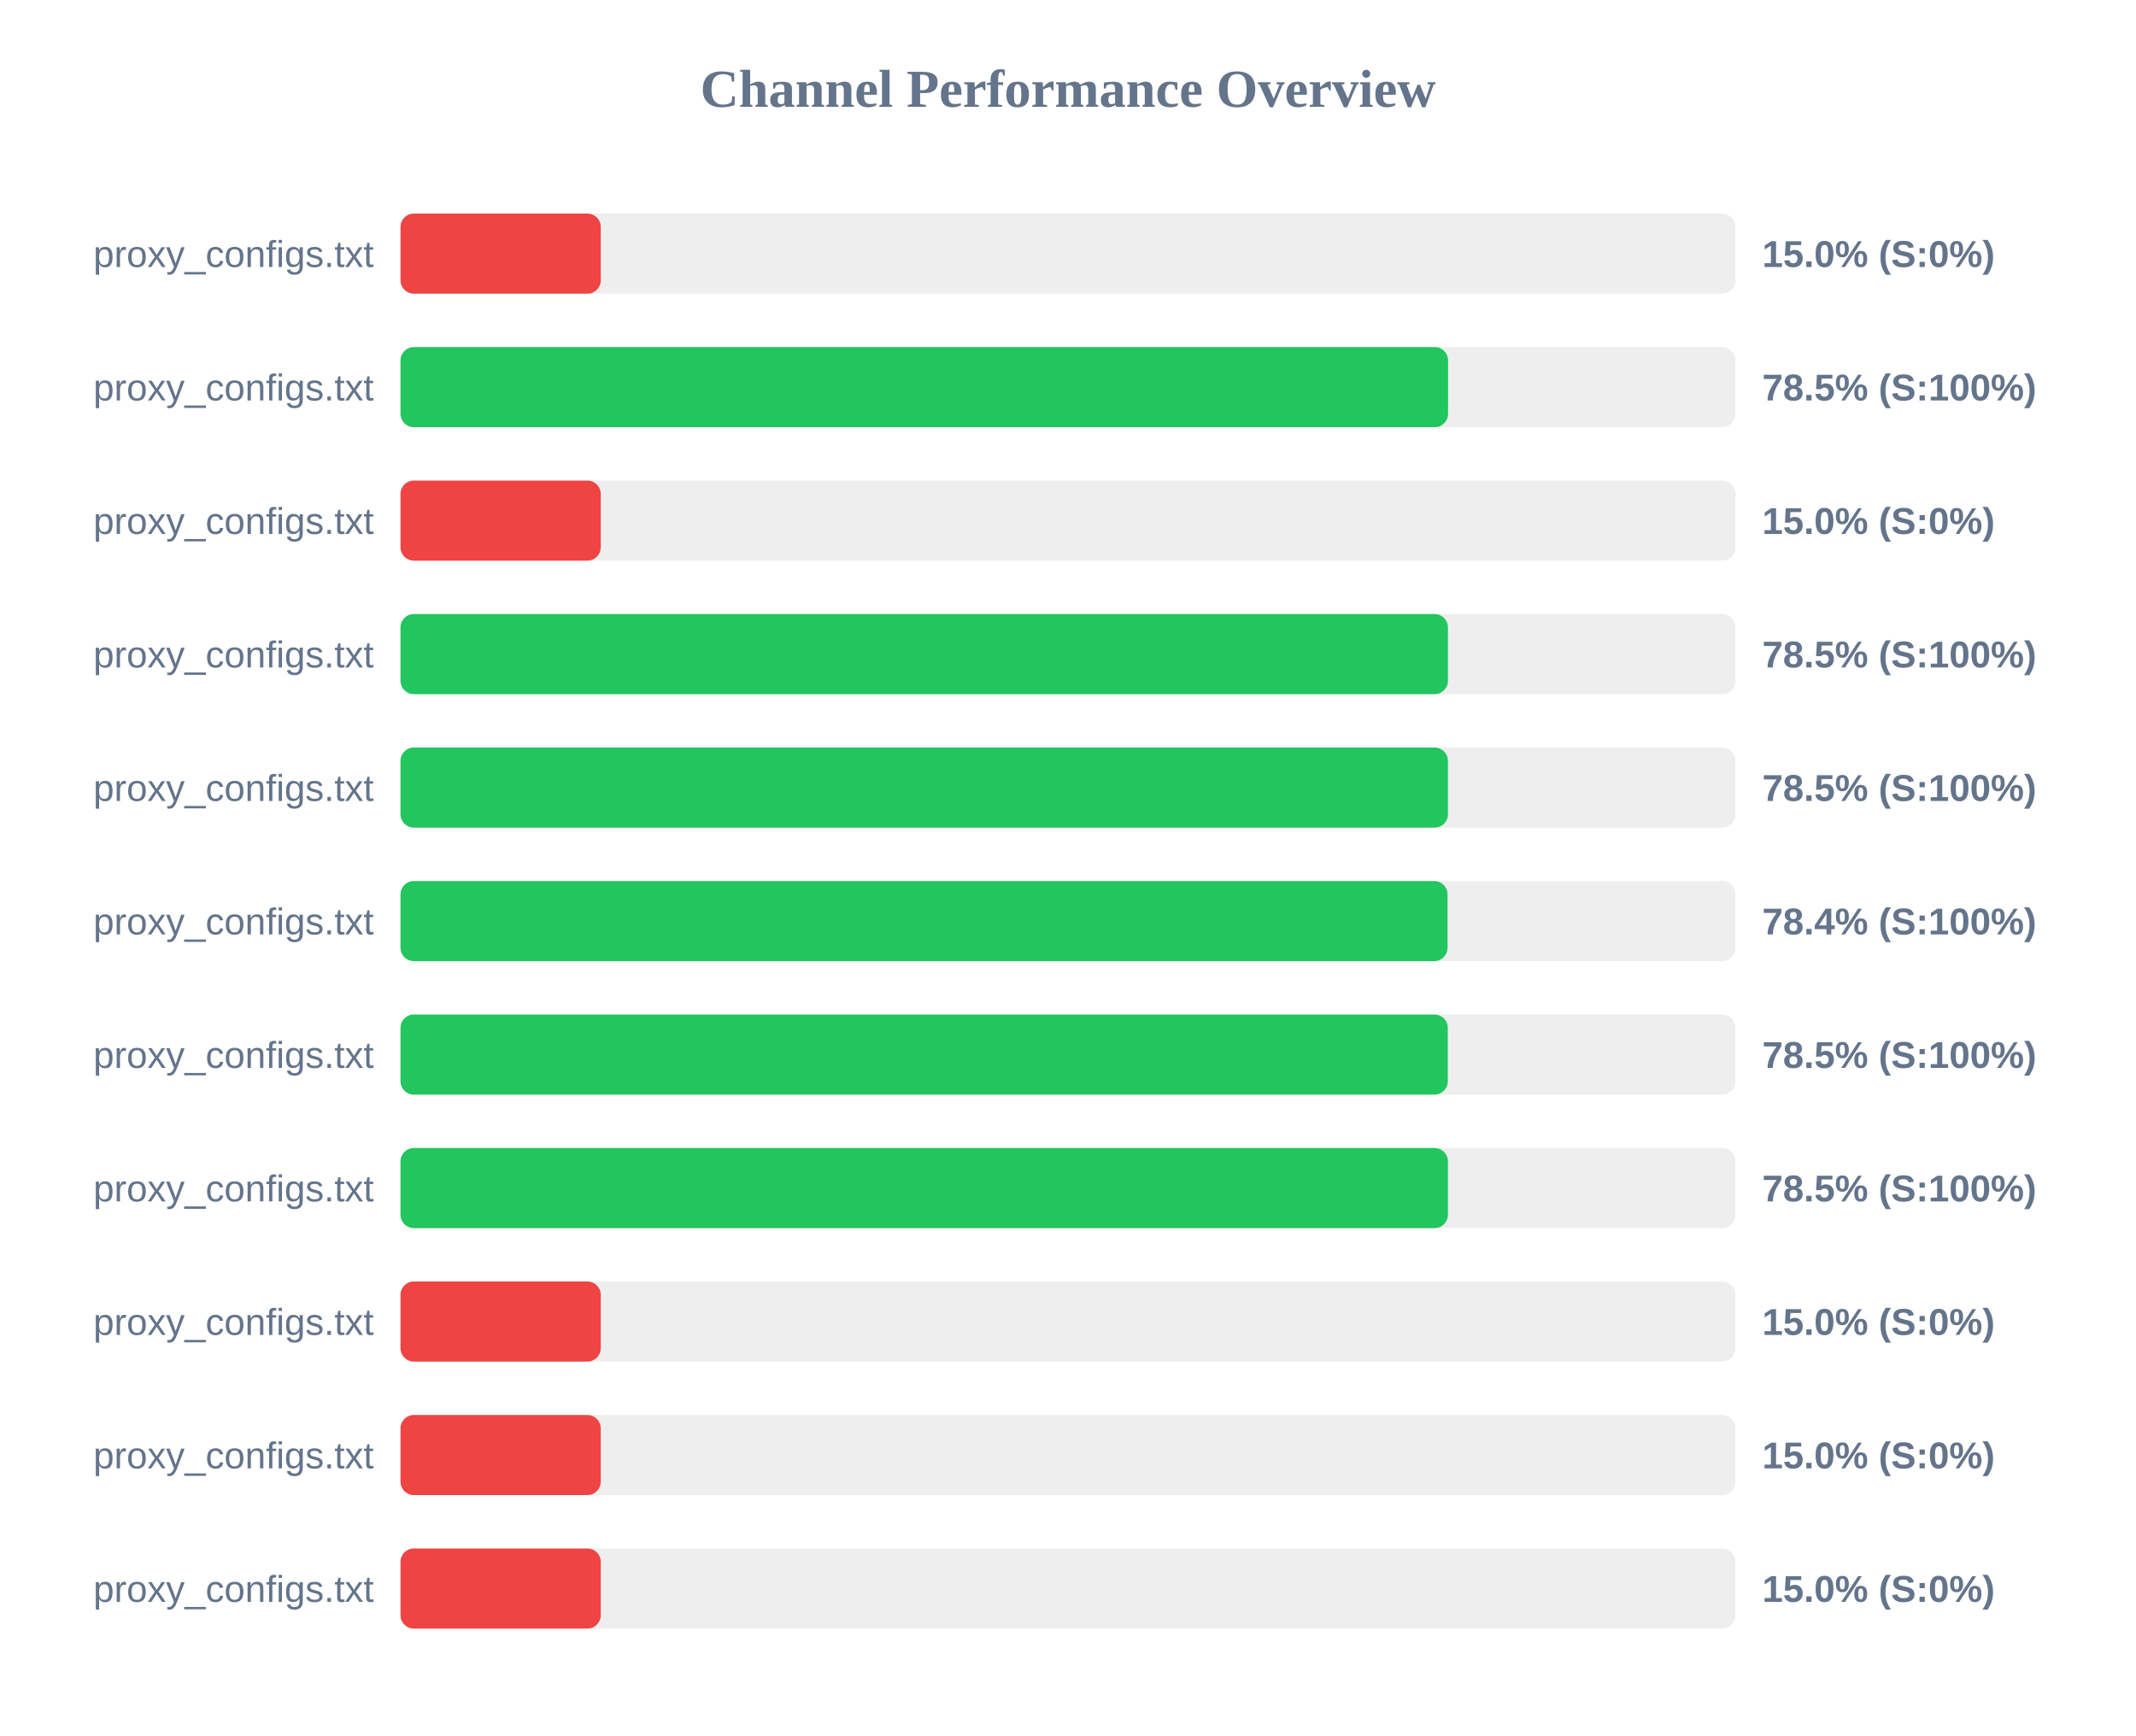
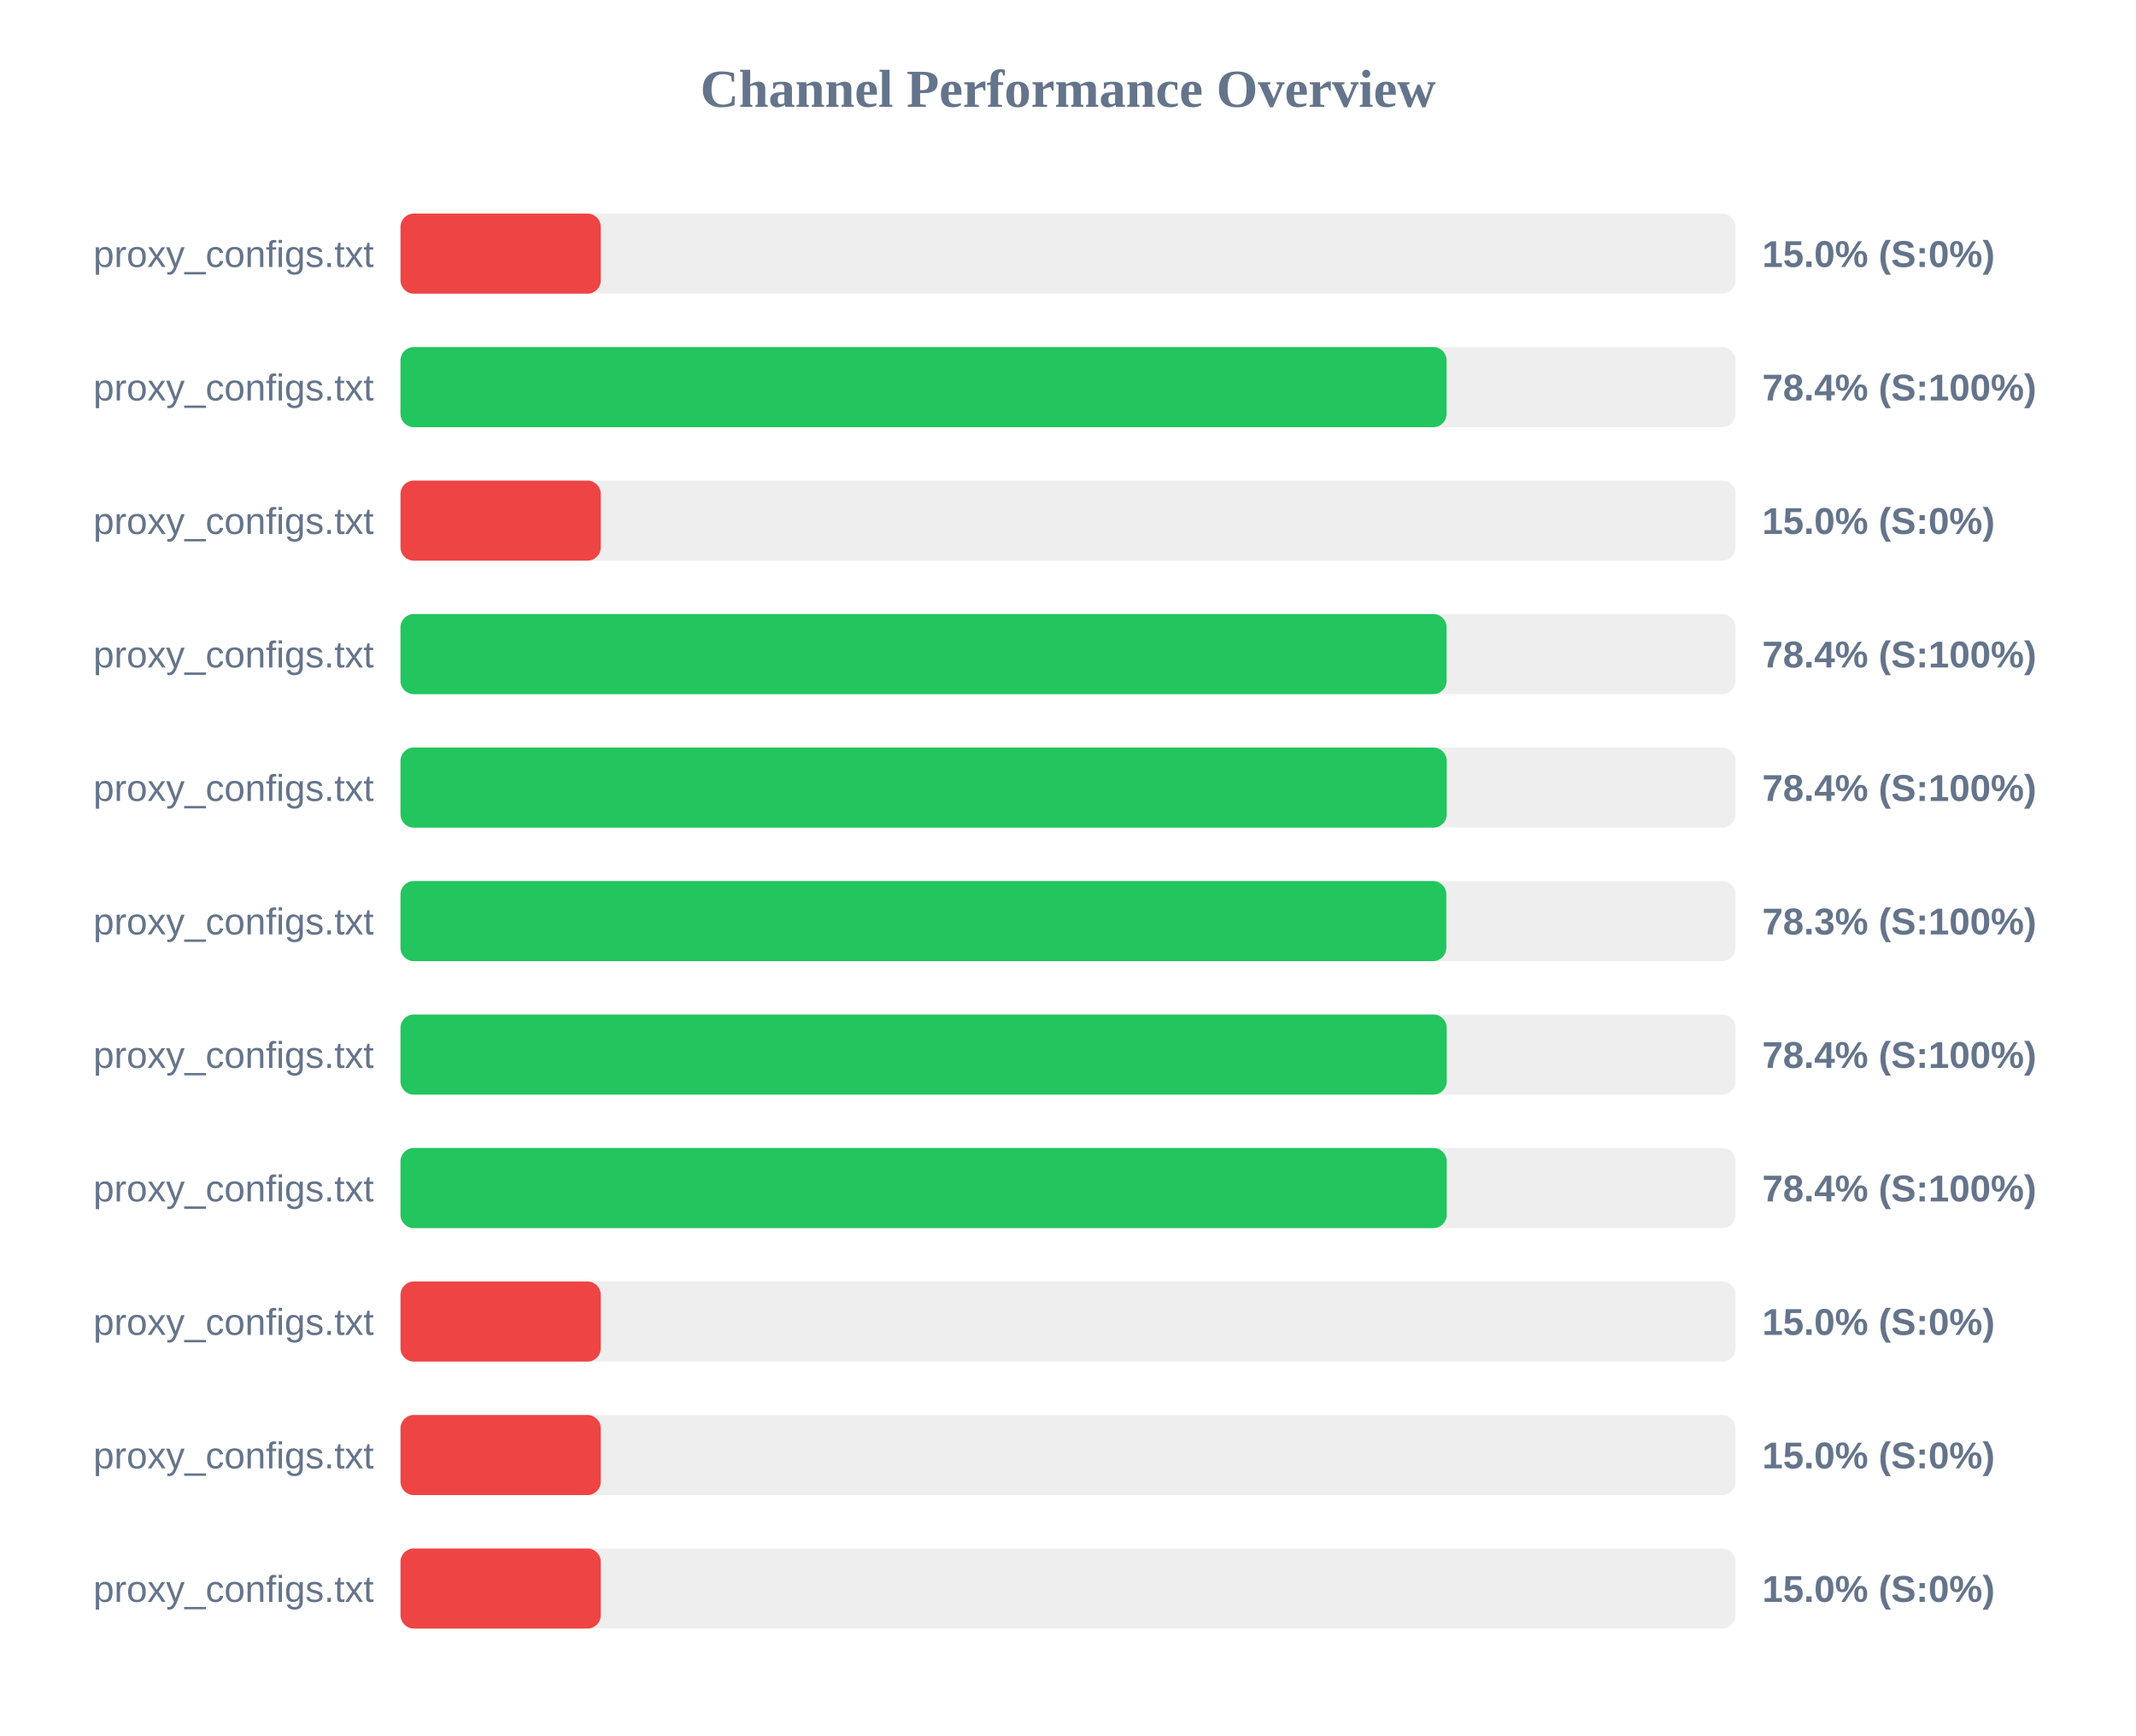
<svg xmlns="http://www.w3.org/2000/svg" width="800" height="650" version="1.1">
  <style>
        .row { font: 14px Arial; fill: #64748b; }
        .score { font: bold 14px Arial; fill: #64748b; }
    </style>
  <text x="400" y="40" text-anchor="middle" font-size="20px" font-weight="bold" fill="#64748b">Channel Performance Overview</text>
  <rect x="150" y="80" width="500" height="30" fill="#eee" rx="5" />
  <rect x="150" y="80" width="75.0" height="30" fill="#ef4444" rx="5" />
  <text x="140" y="100" text-anchor="end" class="row">proxy_configs.txt</text>
  <text x="660" y="100" text-anchor="start" class="score">15.0% (S:0%)</text>
  <rect x="150" y="130" width="500" height="30" fill="#eee" rx="5" />
-   <rect x="150" y="130" width="392.35" height="30" fill="#22c55e" rx="5" />
+   <rect x="150" y="130" width="391.8" height="30" fill="#22c55e" rx="5" />
  <text x="140" y="150" text-anchor="end" class="row">proxy_configs.txt</text>
-   <text x="660" y="150" text-anchor="start" class="score">78.5% (S:100%)</text>
+   <text x="660" y="150" text-anchor="start" class="score">78.4% (S:100%)</text>
  <rect x="150" y="180" width="500" height="30" fill="#eee" rx="5" />
  <rect x="150" y="180" width="75.0" height="30" fill="#ef4444" rx="5" />
  <text x="140" y="200" text-anchor="end" class="row">proxy_configs.txt</text>
  <text x="660" y="200" text-anchor="start" class="score">15.0% (S:0%)</text>
  <rect x="150" y="230" width="500" height="30" fill="#eee" rx="5" />
-   <rect x="150" y="230" width="392.3" height="30" fill="#22c55e" rx="5" />
+   <rect x="150" y="230" width="391.8" height="30" fill="#22c55e" rx="5" />
  <text x="140" y="250" text-anchor="end" class="row">proxy_configs.txt</text>
-   <text x="660" y="250" text-anchor="start" class="score">78.5% (S:100%)</text>
+   <text x="660" y="250" text-anchor="start" class="score">78.4% (S:100%)</text>
  <rect x="150" y="280" width="500" height="30" fill="#eee" rx="5" />
-   <rect x="150" y="280" width="392.3" height="30" fill="#22c55e" rx="5" />
+   <rect x="150" y="280" width="391.85" height="30" fill="#22c55e" rx="5" />
  <text x="140" y="300" text-anchor="end" class="row">proxy_configs.txt</text>
-   <text x="660" y="300" text-anchor="start" class="score">78.5% (S:100%)</text>
+   <text x="660" y="300" text-anchor="start" class="score">78.4% (S:100%)</text>
  <rect x="150" y="330" width="500" height="30" fill="#eee" rx="5" />
-   <rect x="150" y="330" width="392.15" height="30" fill="#22c55e" rx="5" />
+   <rect x="150" y="330" width="391.7" height="30" fill="#22c55e" rx="5" />
  <text x="140" y="350" text-anchor="end" class="row">proxy_configs.txt</text>
-   <text x="660" y="350" text-anchor="start" class="score">78.4% (S:100%)</text>
+   <text x="660" y="350" text-anchor="start" class="score">78.3% (S:100%)</text>
  <rect x="150" y="380" width="500" height="30" fill="#eee" rx="5" />
-   <rect x="150" y="380" width="392.25" height="30" fill="#22c55e" rx="5" />
+   <rect x="150" y="380" width="391.85" height="30" fill="#22c55e" rx="5" />
  <text x="140" y="400" text-anchor="end" class="row">proxy_configs.txt</text>
-   <text x="660" y="400" text-anchor="start" class="score">78.5% (S:100%)</text>
+   <text x="660" y="400" text-anchor="start" class="score">78.4% (S:100%)</text>
  <rect x="150" y="430" width="500" height="30" fill="#eee" rx="5" />
-   <rect x="150" y="430" width="392.3" height="30" fill="#22c55e" rx="5" />
+   <rect x="150" y="430" width="391.85" height="30" fill="#22c55e" rx="5" />
  <text x="140" y="450" text-anchor="end" class="row">proxy_configs.txt</text>
-   <text x="660" y="450" text-anchor="start" class="score">78.5% (S:100%)</text>
+   <text x="660" y="450" text-anchor="start" class="score">78.4% (S:100%)</text>
  <rect x="150" y="480" width="500" height="30" fill="#eee" rx="5" />
  <rect x="150" y="480" width="75.0" height="30" fill="#ef4444" rx="5" />
  <text x="140" y="500" text-anchor="end" class="row">proxy_configs.txt</text>
  <text x="660" y="500" text-anchor="start" class="score">15.0% (S:0%)</text>
  <rect x="150" y="530" width="500" height="30" fill="#eee" rx="5" />
  <rect x="150" y="530" width="75.0" height="30" fill="#ef4444" rx="5" />
  <text x="140" y="550" text-anchor="end" class="row">proxy_configs.txt</text>
  <text x="660" y="550" text-anchor="start" class="score">15.0% (S:0%)</text>
  <rect x="150" y="580" width="500" height="30" fill="#eee" rx="5" />
  <rect x="150" y="580" width="75.0" height="30" fill="#ef4444" rx="5" />
  <text x="140" y="600" text-anchor="end" class="row">proxy_configs.txt</text>
  <text x="660" y="600" text-anchor="start" class="score">15.0% (S:0%)</text>
</svg>
